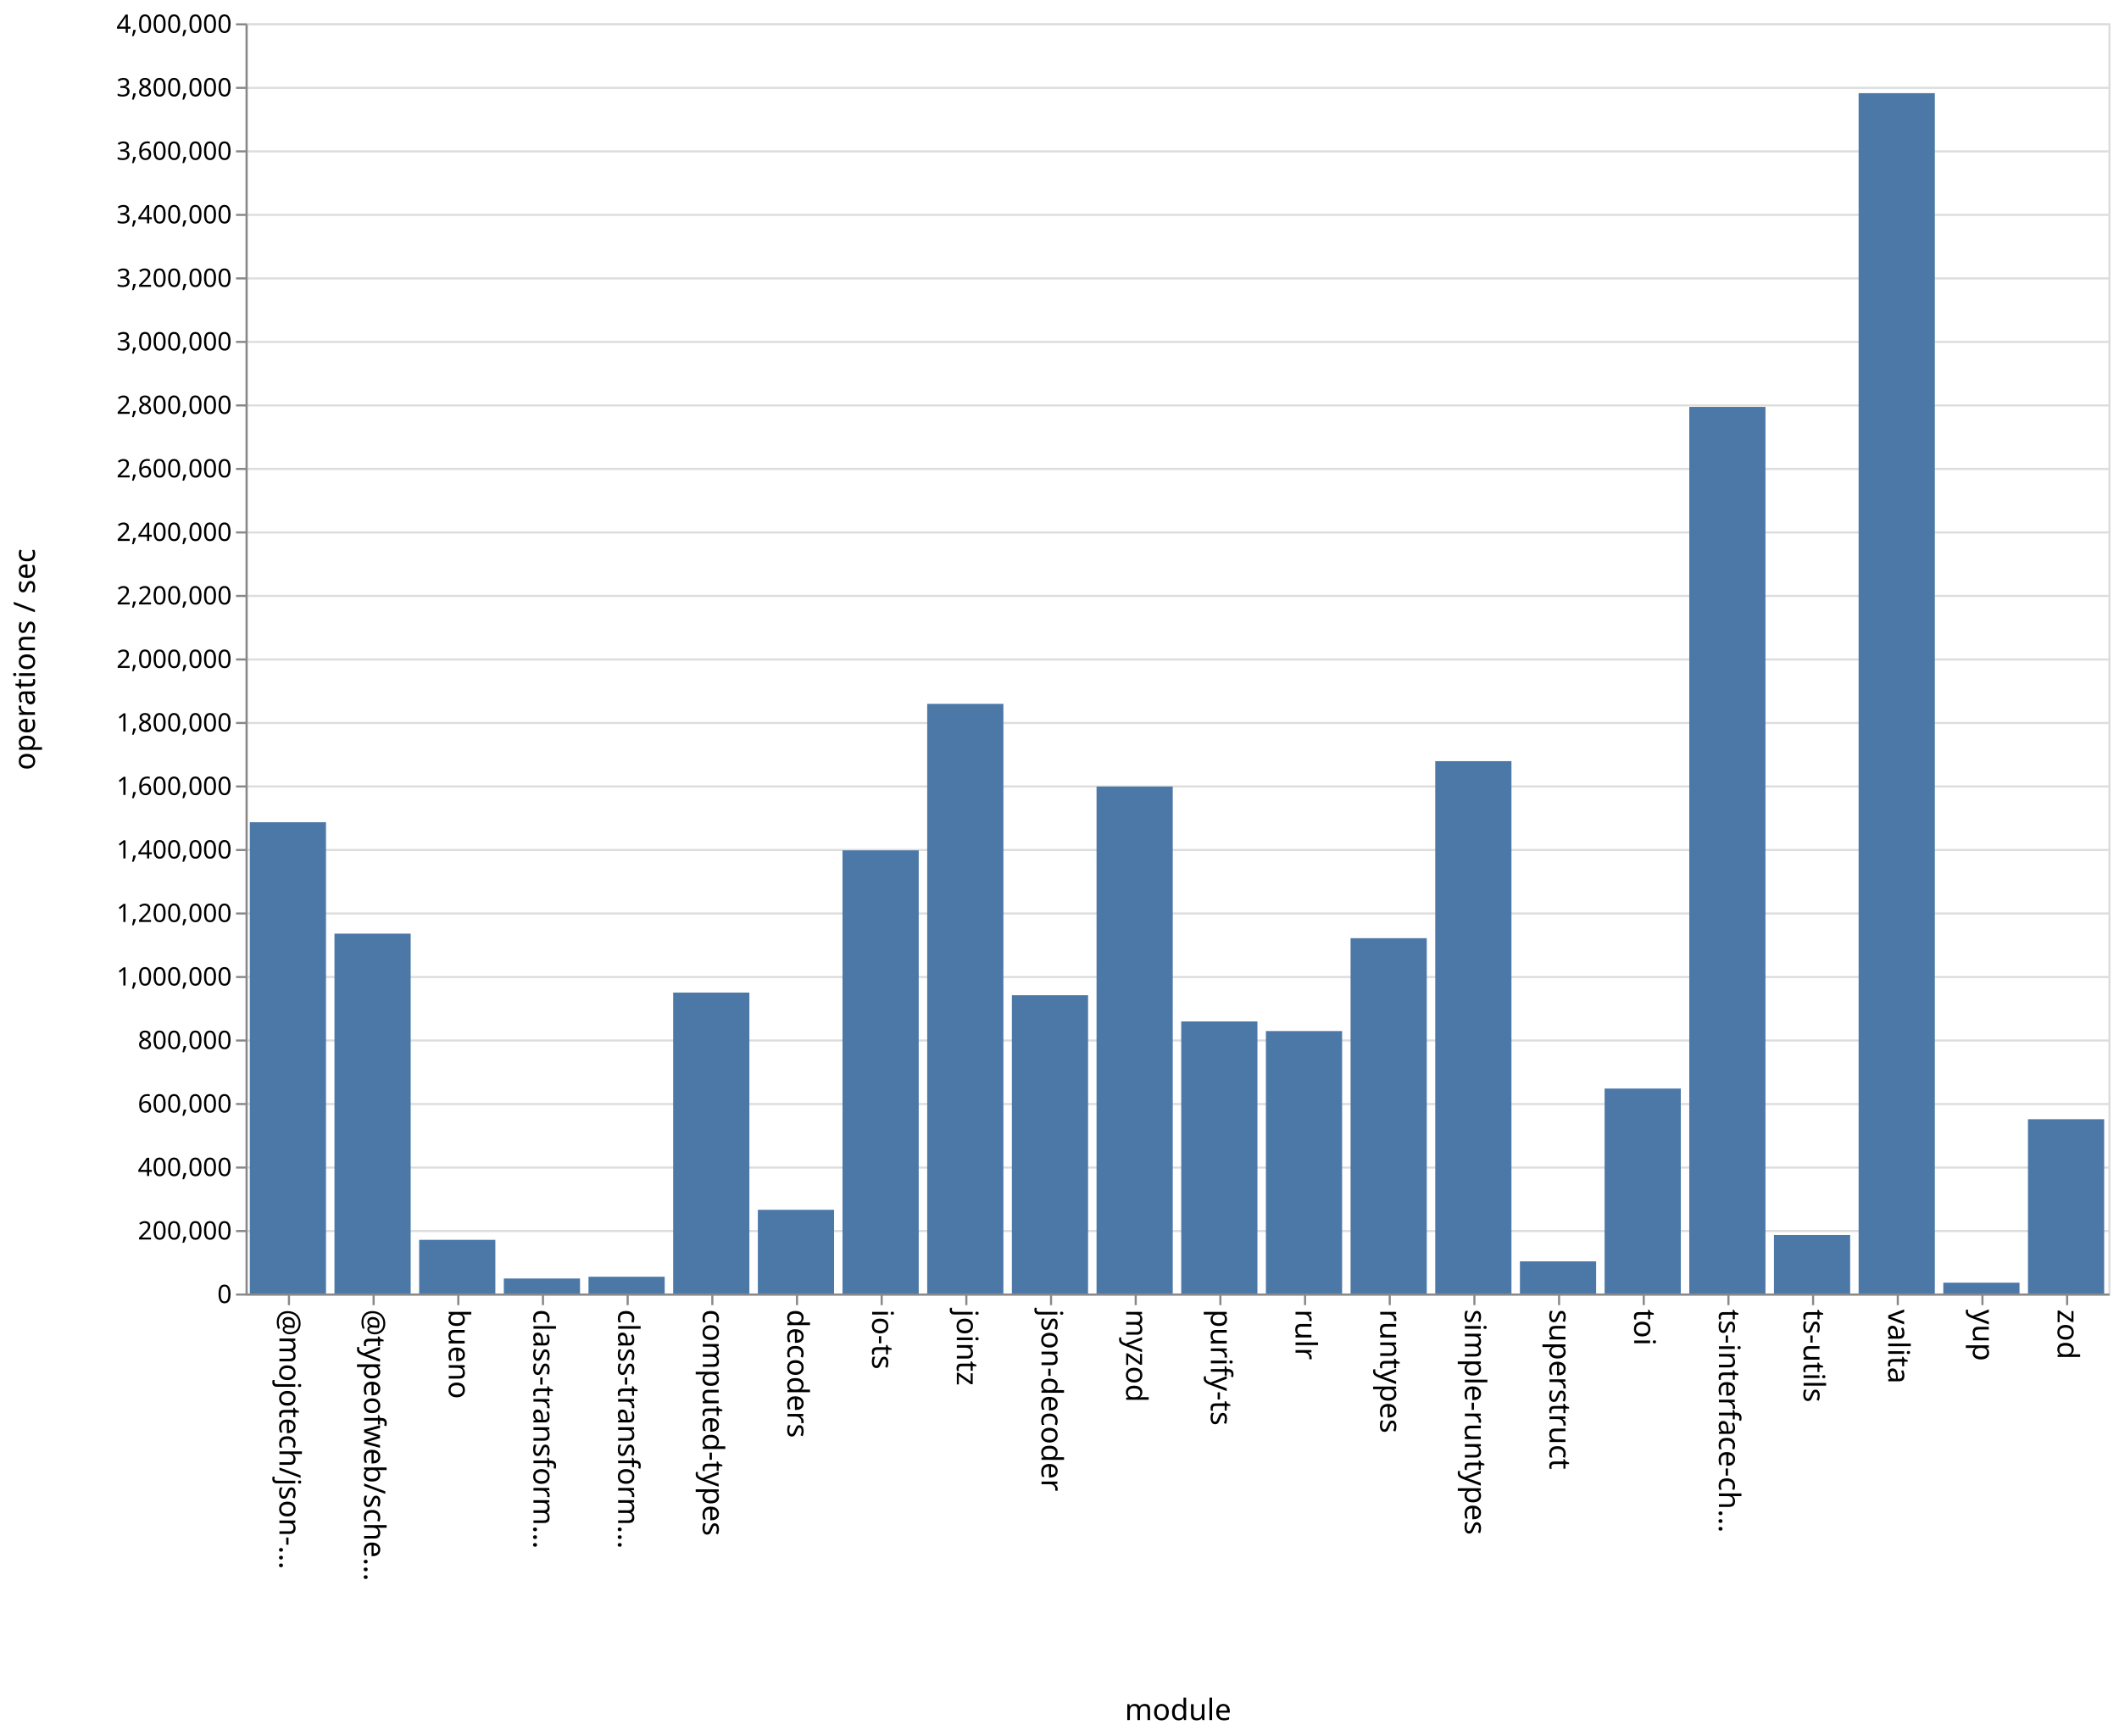
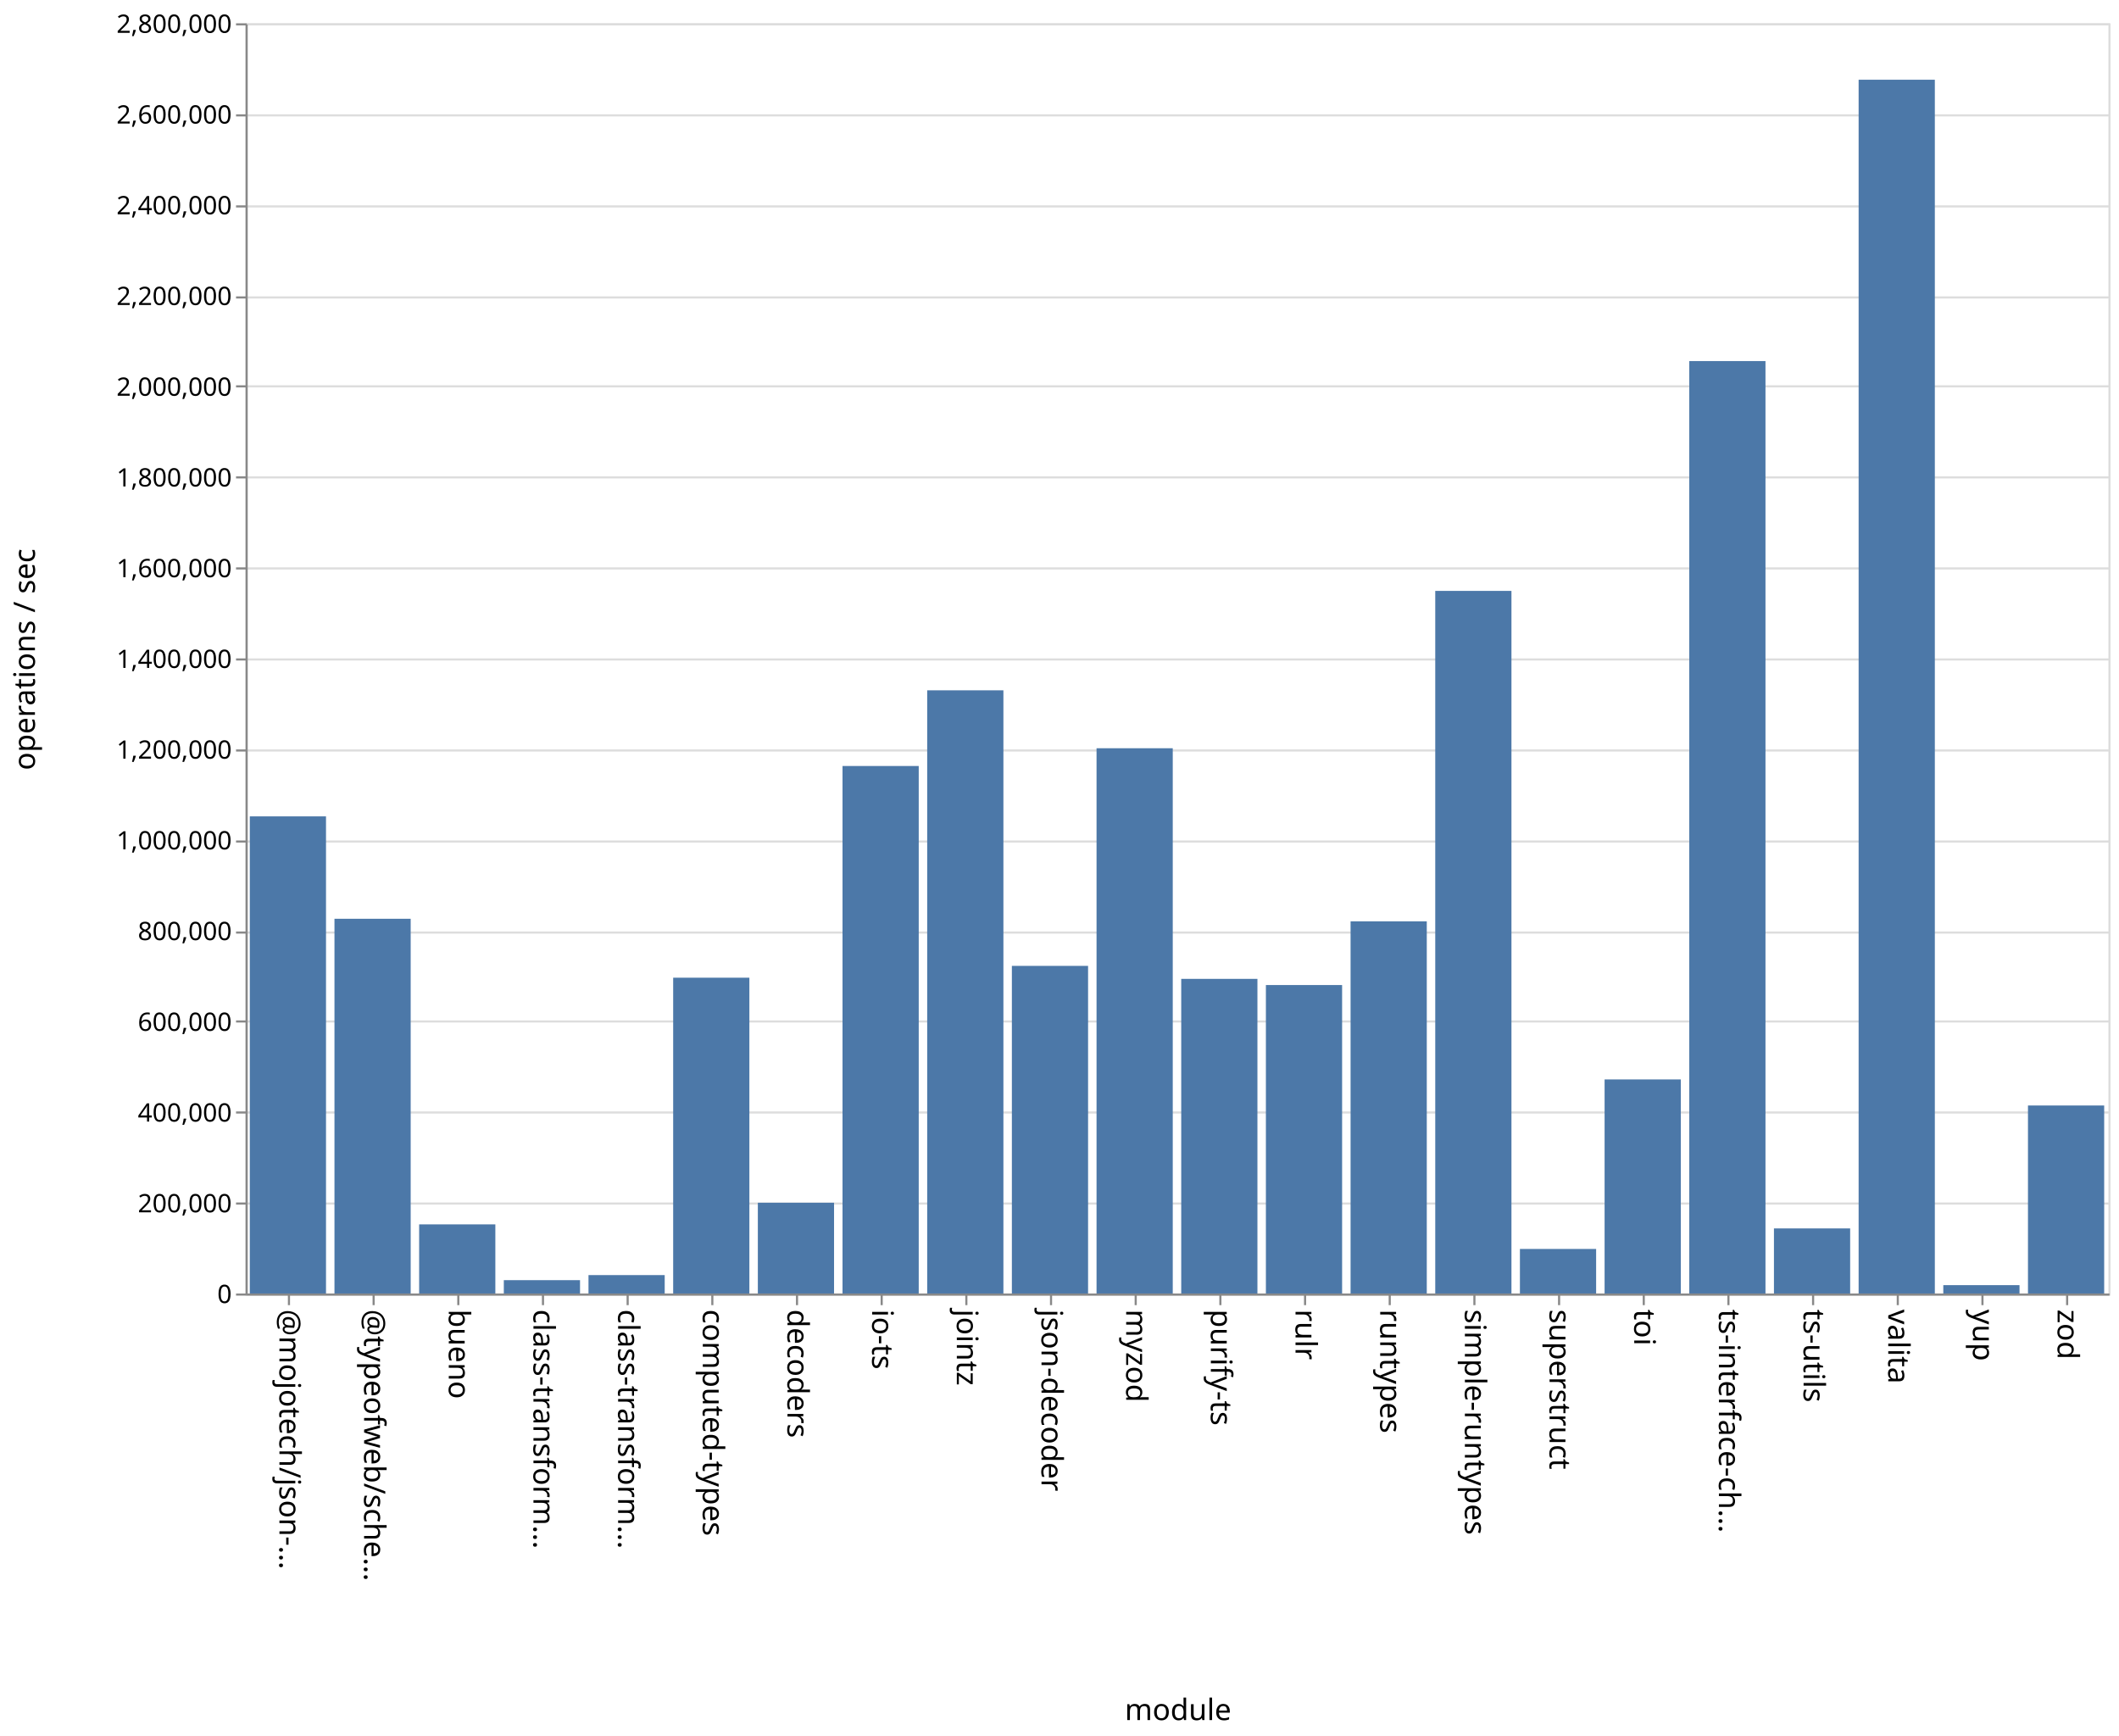
<svg xmlns="http://www.w3.org/2000/svg" class="marks" width="1001" height="820">
  <path fill="#fff" d="M0 0h1001v820H0z" />
  <g class="mark-group role-frame root" aria-roledescription="group mark container" fill="none" stroke-miterlimit="10">
    <path class="background" aria-hidden="true" d="M116.5 11.5h880v600h-880z" stroke="#ddd" />
-     <g class="mark-group role-axis" aria-roledescription="axis" aria-label="Y-axis for a linear scale with values from 0 to 4,000,000">
+     <g class="mark-group role-axis" aria-roledescription="axis" aria-label="Y-axis for a linear scale with values from 0 to 2,800,000">
      <path class="background" aria-hidden="true" d="M116.5 11.5z" pointer-events="none" />
      <g class="mark-rule role-axis-grid" pointer-events="none" stroke="#ddd">
-         <path d="M116.5 611.5h880M116.5 581.5h880M116.5 551.5h880M116.5 521.5h880M116.5 491.5h880M116.5 461.5h880M116.5 431.5h880M116.5 401.5h880M116.5 371.5h880M116.5 341.5h880M116.5 311.5h880M116.5 281.5h880M116.5 251.5h880M116.5 221.5h880M116.5 191.5h880M116.5 161.5h880M116.5 131.5h880M116.5 101.5h880M116.5 71.5h880M116.5 41.5h880M116.5 11.5h880" />
+         <path d="M116.5 611.5h880M116.5 568.5h880M116.5 525.5h880M116.5 482.5h880M116.5 440.5h880M116.5 397.5h880M116.5 354.5h880M116.5 311.5h880M116.5 268.5h880M116.5 225.5h880M116.5 182.5h880M116.5 140.5h880M116.5 97.5h880M116.5 54.5h880M116.5 11.5h880" />
      </g>
    </g>
    <g class="mark-group role-axis" aria-roledescription="axis" aria-label="X-axis titled 'module' for a discrete scale with 22 values: @mojotech/json-type-validation, @typeofweb/schema, bueno, class-transformer-validator-async, class-transformer-validator-sync, ending with zod">
      <path class="background" aria-hidden="true" d="M116.5 611.5z" pointer-events="none" />
      <g class="mark-rule role-axis-tick" pointer-events="none" stroke="#888">
        <path d="M136.5 611.5v5M176.5 611.5v5M216.5 611.5v5M256.5 611.5v5M296.5 611.5v5M336.5 611.5v5M376.5 611.5v5M416.5 611.5v5M456.5 611.5v5M496.5 611.5v5M536.5 611.5v5M576.5 611.5v5M616.5 611.5v5M656.5 611.5v5M696.5 611.5v5M736.5 611.5v5M776.5 611.5v5M816.5 611.5v5M856.5 611.5v5M896.5 611.5v5M936.5 611.5v5M976.5 611.5v5" />
      </g>
      <g class="mark-text role-axis-label" pointer-events="none" font-family="sans-serif" font-size="14" fill="#000">
        <text transform="rotate(90 -243.25 375.25)">@mojotech/json-…</text>
        <text transform="rotate(90 -223.25 395.25)">@typeofweb/sche…</text>
        <text transform="rotate(90 -203.25 415.25)">bueno</text>
        <text transform="rotate(90 -183.25 435.25)">class-transform…</text>
        <text transform="rotate(90 -163.25 455.25)">class-transform…</text>
        <text transform="rotate(90 -143.25 475.25)">computed-types</text>
        <text transform="rotate(90 -123.25 495.25)">decoders</text>
        <text transform="rotate(90 -103.25 515.25)">io-ts</text>
        <text transform="rotate(90 -83.25 535.25)">jointz</text>
        <text transform="rotate(90 -63.25 555.25)">json-decoder</text>
        <text transform="rotate(90 -43.25 575.25)">myzod</text>
        <text transform="rotate(90 -23.25 595.25)">purify-ts</text>
        <text transform="rotate(90 -3.25 615.25)">rulr</text>
        <text transform="rotate(90 16.75 635.25)">runtypes</text>
        <text transform="rotate(90 36.75 655.25)">simple-runtypes</text>
        <text transform="rotate(90 56.75 675.25)">superstruct</text>
        <text transform="rotate(90 76.75 695.25)">toi</text>
        <text transform="rotate(90 96.75 715.25)">ts-interface-ch…</text>
        <text transform="rotate(90 116.75 735.25)">ts-utils</text>
        <text transform="rotate(90 136.75 755.25)">valita</text>
        <text transform="rotate(90 156.75 775.25)">yup</text>
        <text transform="rotate(90 176.75 795.25)">zod</text>
      </g>
      <path stroke="#888" d="M116.5 611.5h880" class="mark-rule role-axis-domain" pointer-events="none" />
      <text text-anchor="middle" transform="translate(556.5 812.5)" font-family="sans-serif" font-size="14" fill="#000" class="mark-text role-axis-title" pointer-events="none">module</text>
    </g>
-     <g class="mark-group role-axis" aria-roledescription="axis" aria-label="Y-axis titled 'operations / sec' for a linear scale with values from 0 to 4,000,000">
+     <g class="mark-group role-axis" aria-roledescription="axis" aria-label="Y-axis titled 'operations / sec' for a linear scale with values from 0 to 2,800,000">
      <path class="background" aria-hidden="true" d="M116.5 11.5z" pointer-events="none" />
      <g class="mark-rule role-axis-tick" pointer-events="none" stroke="#888">
-         <path d="M116.5 611.5h-5M116.5 581.5h-5M116.5 551.5h-5M116.5 521.5h-5M116.5 491.5h-5M116.5 461.5h-5M116.5 431.5h-5M116.5 401.5h-5M116.5 371.5h-5M116.5 341.5h-5M116.5 311.5h-5M116.5 281.5h-5M116.5 251.5h-5M116.5 221.5h-5M116.5 191.5h-5M116.5 161.5h-5M116.5 131.5h-5M116.5 101.5h-5M116.5 71.5h-5M116.5 41.5h-5M116.5 11.5h-5" />
+         <path d="M116.5 611.5h-5M116.5 568.5h-5M116.5 525.5h-5M116.5 482.5h-5M116.5 440.5h-5M116.5 397.5h-5M116.5 354.5h-5M116.5 311.5h-5M116.5 268.5h-5M116.5 225.5h-5M116.5 182.5h-5M116.5 140.5h-5M116.5 97.5h-5M116.5 54.5h-5M116.5 11.5h-5" />
      </g>
      <g class="mark-text role-axis-label" pointer-events="none" text-anchor="end" font-family="sans-serif" font-size="12" fill="#000">
        <text transform="translate(109.5 615.5)">0</text>
-         <text transform="translate(109.5 585.5)">200,000</text>
-         <text transform="translate(109.5 555.5)">400,000</text>
-         <text transform="translate(109.5 525.5)">600,000</text>
-         <text transform="translate(109.5 495.5)">800,000</text>
-         <text transform="translate(109.5 465.5)">1,000,000</text>
-         <text transform="translate(109.5 435.5)">1,200,000</text>
-         <text transform="translate(109.5 405.5)">1,400,000</text>
-         <text transform="translate(109.5 375.5)">1,600,000</text>
-         <text transform="translate(109.5 345.5)">1,800,000</text>
-         <text transform="translate(109.5 315.5)">2,000,000</text>
-         <text transform="translate(109.5 285.5)">2,200,000</text>
-         <text transform="translate(109.5 255.5)">2,400,000</text>
-         <text transform="translate(109.5 225.5)">2,600,000</text>
-         <text transform="translate(109.5 195.5)">2,800,000</text>
-         <text transform="translate(109.5 165.5)">3,000,000</text>
-         <text transform="translate(109.5 135.5)">3,200,000</text>
-         <text transform="translate(109.5 105.5)">3,400,000</text>
-         <text transform="translate(109.5 75.5)">3,600,000</text>
-         <text transform="translate(109.5 45.5)">3,800,000</text>
-         <text transform="translate(109.5 15.5)">4,000,000</text>
+         <text transform="translate(109.5 572.643)">200,000</text>
+         <text transform="translate(109.5 529.786)">400,000</text>
+         <text transform="translate(109.5 486.929)">600,000</text>
+         <text transform="translate(109.5 444.071)">800,000</text>
+         <text transform="translate(109.5 401.214)">1,000,000</text>
+         <text transform="translate(109.5 358.357)">1,200,000</text>
+         <text transform="translate(109.5 315.5)">1,400,000</text>
+         <text transform="translate(109.5 272.643)">1,600,000</text>
+         <text transform="translate(109.5 229.786)">1,800,000</text>
+         <text transform="translate(109.5 186.929)">2,000,000</text>
+         <text transform="translate(109.5 144.071)">2,200,000</text>
+         <text transform="translate(109.5 101.214)">2,400,000</text>
+         <text transform="translate(109.5 58.357)">2,600,000</text>
+         <text transform="translate(109.5 15.5)">2,800,000</text>
      </g>
      <path stroke="#888" d="M116.5 611.5v-600" class="mark-rule role-axis-domain" pointer-events="none" />
      <text text-anchor="middle" transform="rotate(-90 164 147.5)" font-family="sans-serif" font-size="14" fill="#000" class="mark-text role-axis-title" pointer-events="none">operations / sec</text>
    </g>
    <g class="mark-rect role-mark marks" aria-roledescription="rect mark container" fill="#4c78a8">
-       <path d="M198 585.651h36V611h-36zM238 603.908h36V611h-36zM278 603.079h36V611h-36zM318 468.855h36V611h-36zM358 571.458h36V611h-36zM398 401.68h36V611h-36zM438 332.47h36V611h-36zM478 470.102h36V611h-36zM118 388.386h36V611h-36zM518 371.523h36V611h-36zM558 482.486h36V611h-36zM598 487.026h36V611h-36zM638 443.158h36V611h-36zM678 359.542h36V611h-36zM718 595.81h36V611h-36zM758 514.192h36V611h-36zM798 192.206h36V611h-36zM838 583.371h36V611h-36zM158 441.01h36V611h-36zM878 44.007h36V611h-36zM918 605.884h36V611h-36zM958 528.682h36V611h-36z" />
+       <path d="M198 578.345h36V611h-36zM238 604.697h36V611h-36zM278 602.303h36V611h-36zM318 461.829h36V611h-36zM358 568.118h36V611h-36zM398 361.827h36V611h-36zM438 326.08h36V611h-36zM478 456.241h36V611h-36zM118 385.622h36V611h-36zM518 353.44h36V611h-36zM558 462.378h36V611h-36zM598 465.296h36V611h-36zM638 435.21h36V611h-36zM678 279.117h36V611h-36zM718 589.958h36V611h-36zM758 509.88h36V611h-36zM798 170.555h36V611h-36zM838 580.26h36V611h-36zM158 433.99h36V611h-36zM878 37.66h36V611h-36zM918 607.05h36V611h-36zM958 522.192h36V611h-36z" />
    </g>
  </g>
</svg>
